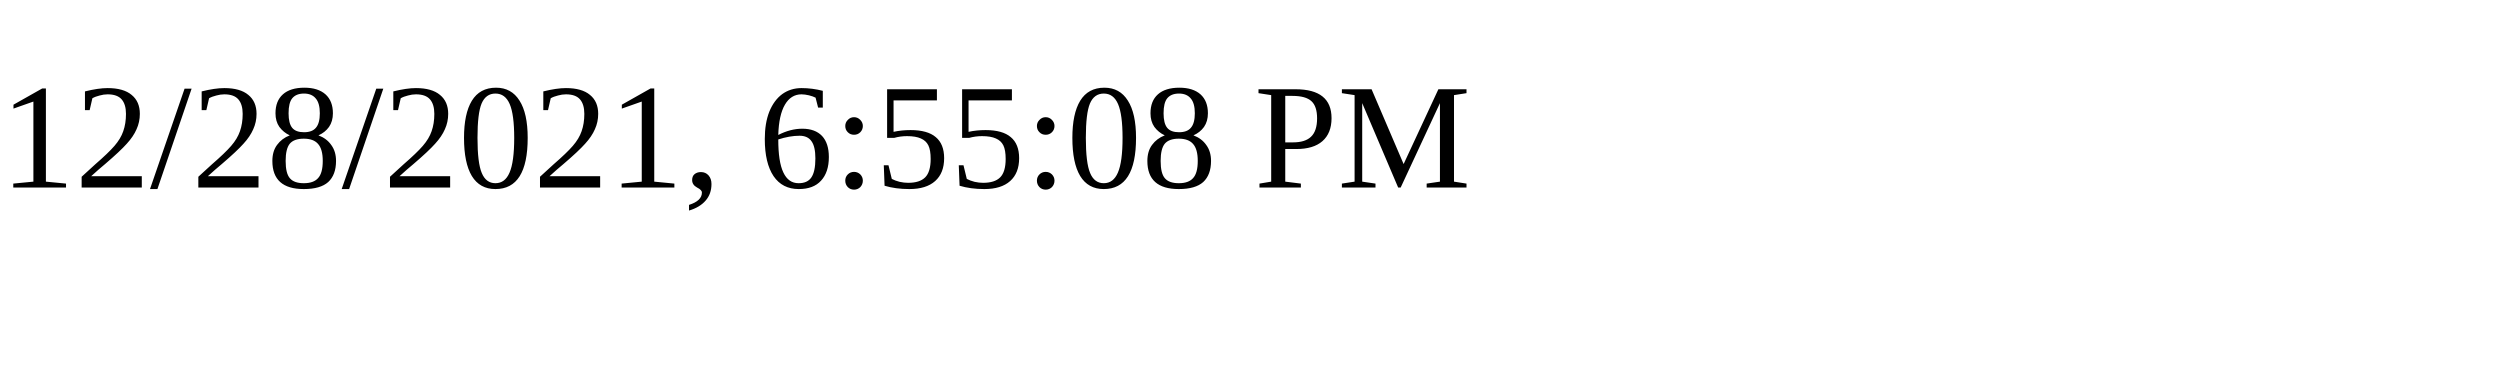
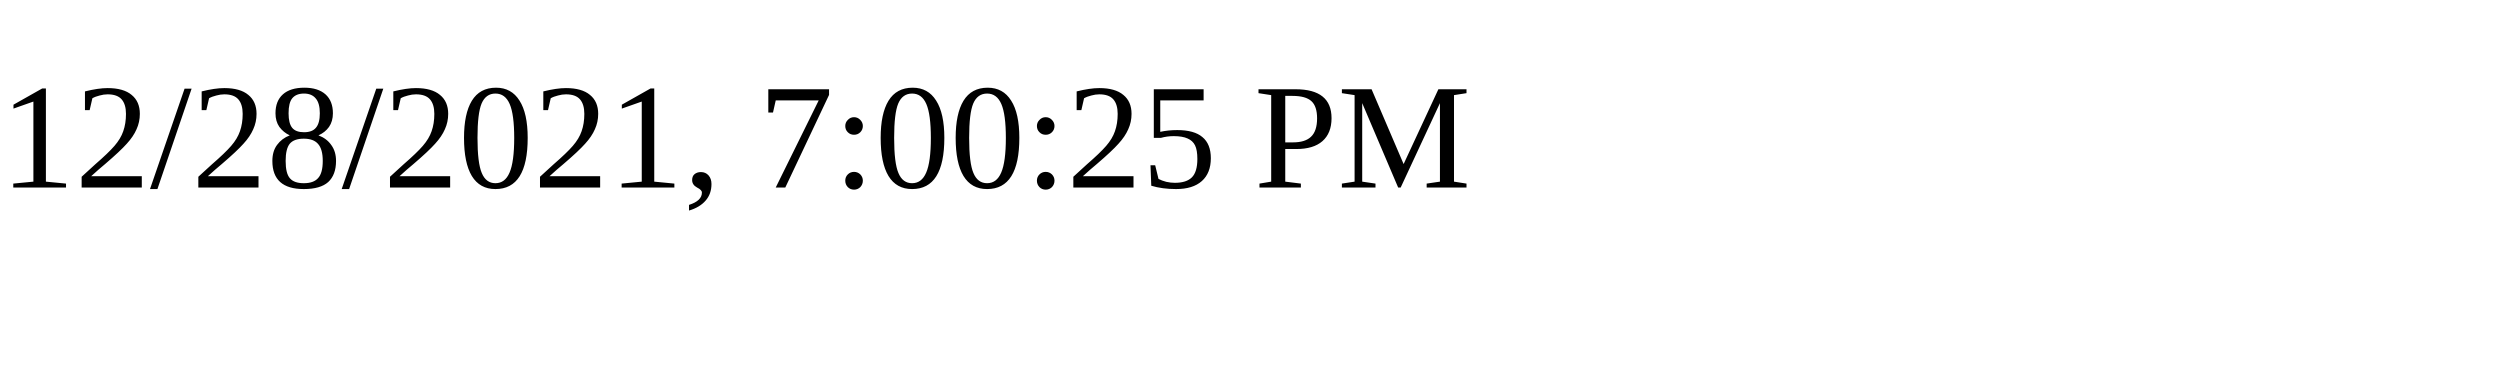
<svg xmlns="http://www.w3.org/2000/svg" height="30" width="200">
-   <text x="0" y="15">12/28/2021, 6:55:08 PM</text>
+   <text x="0" y="15">12/28/2021, 7:00:25 PM</text>
</svg>
